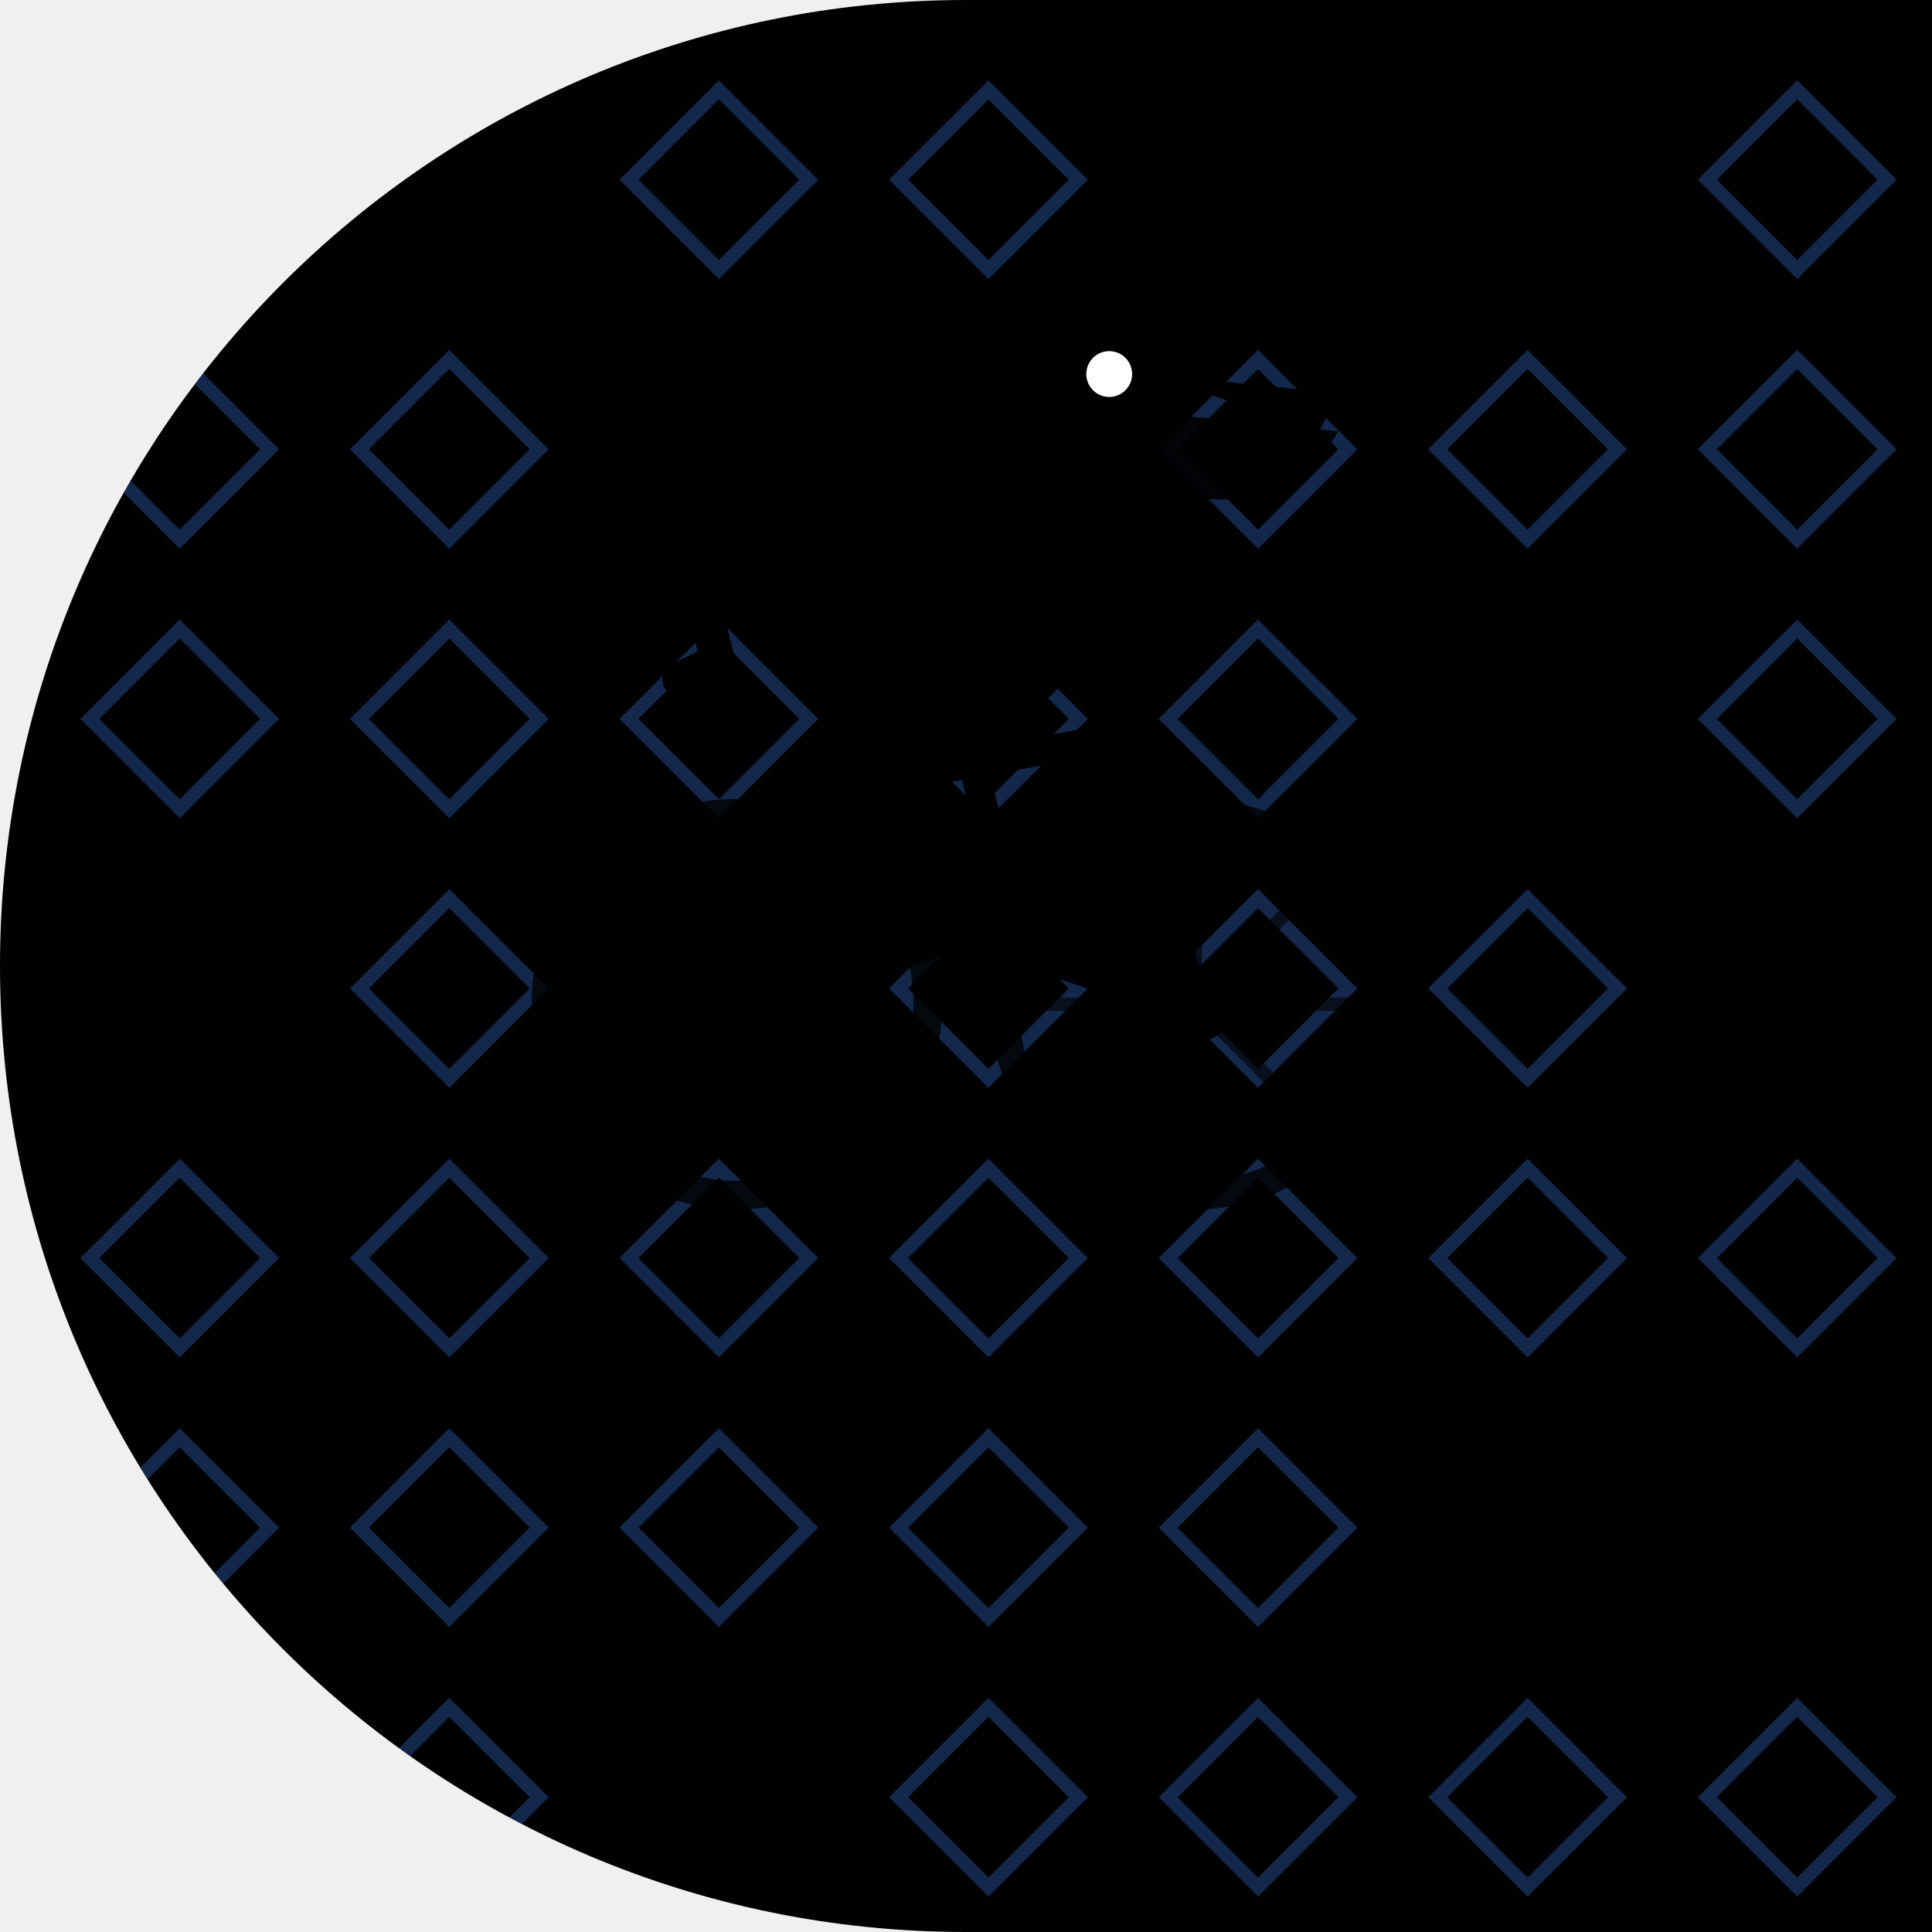
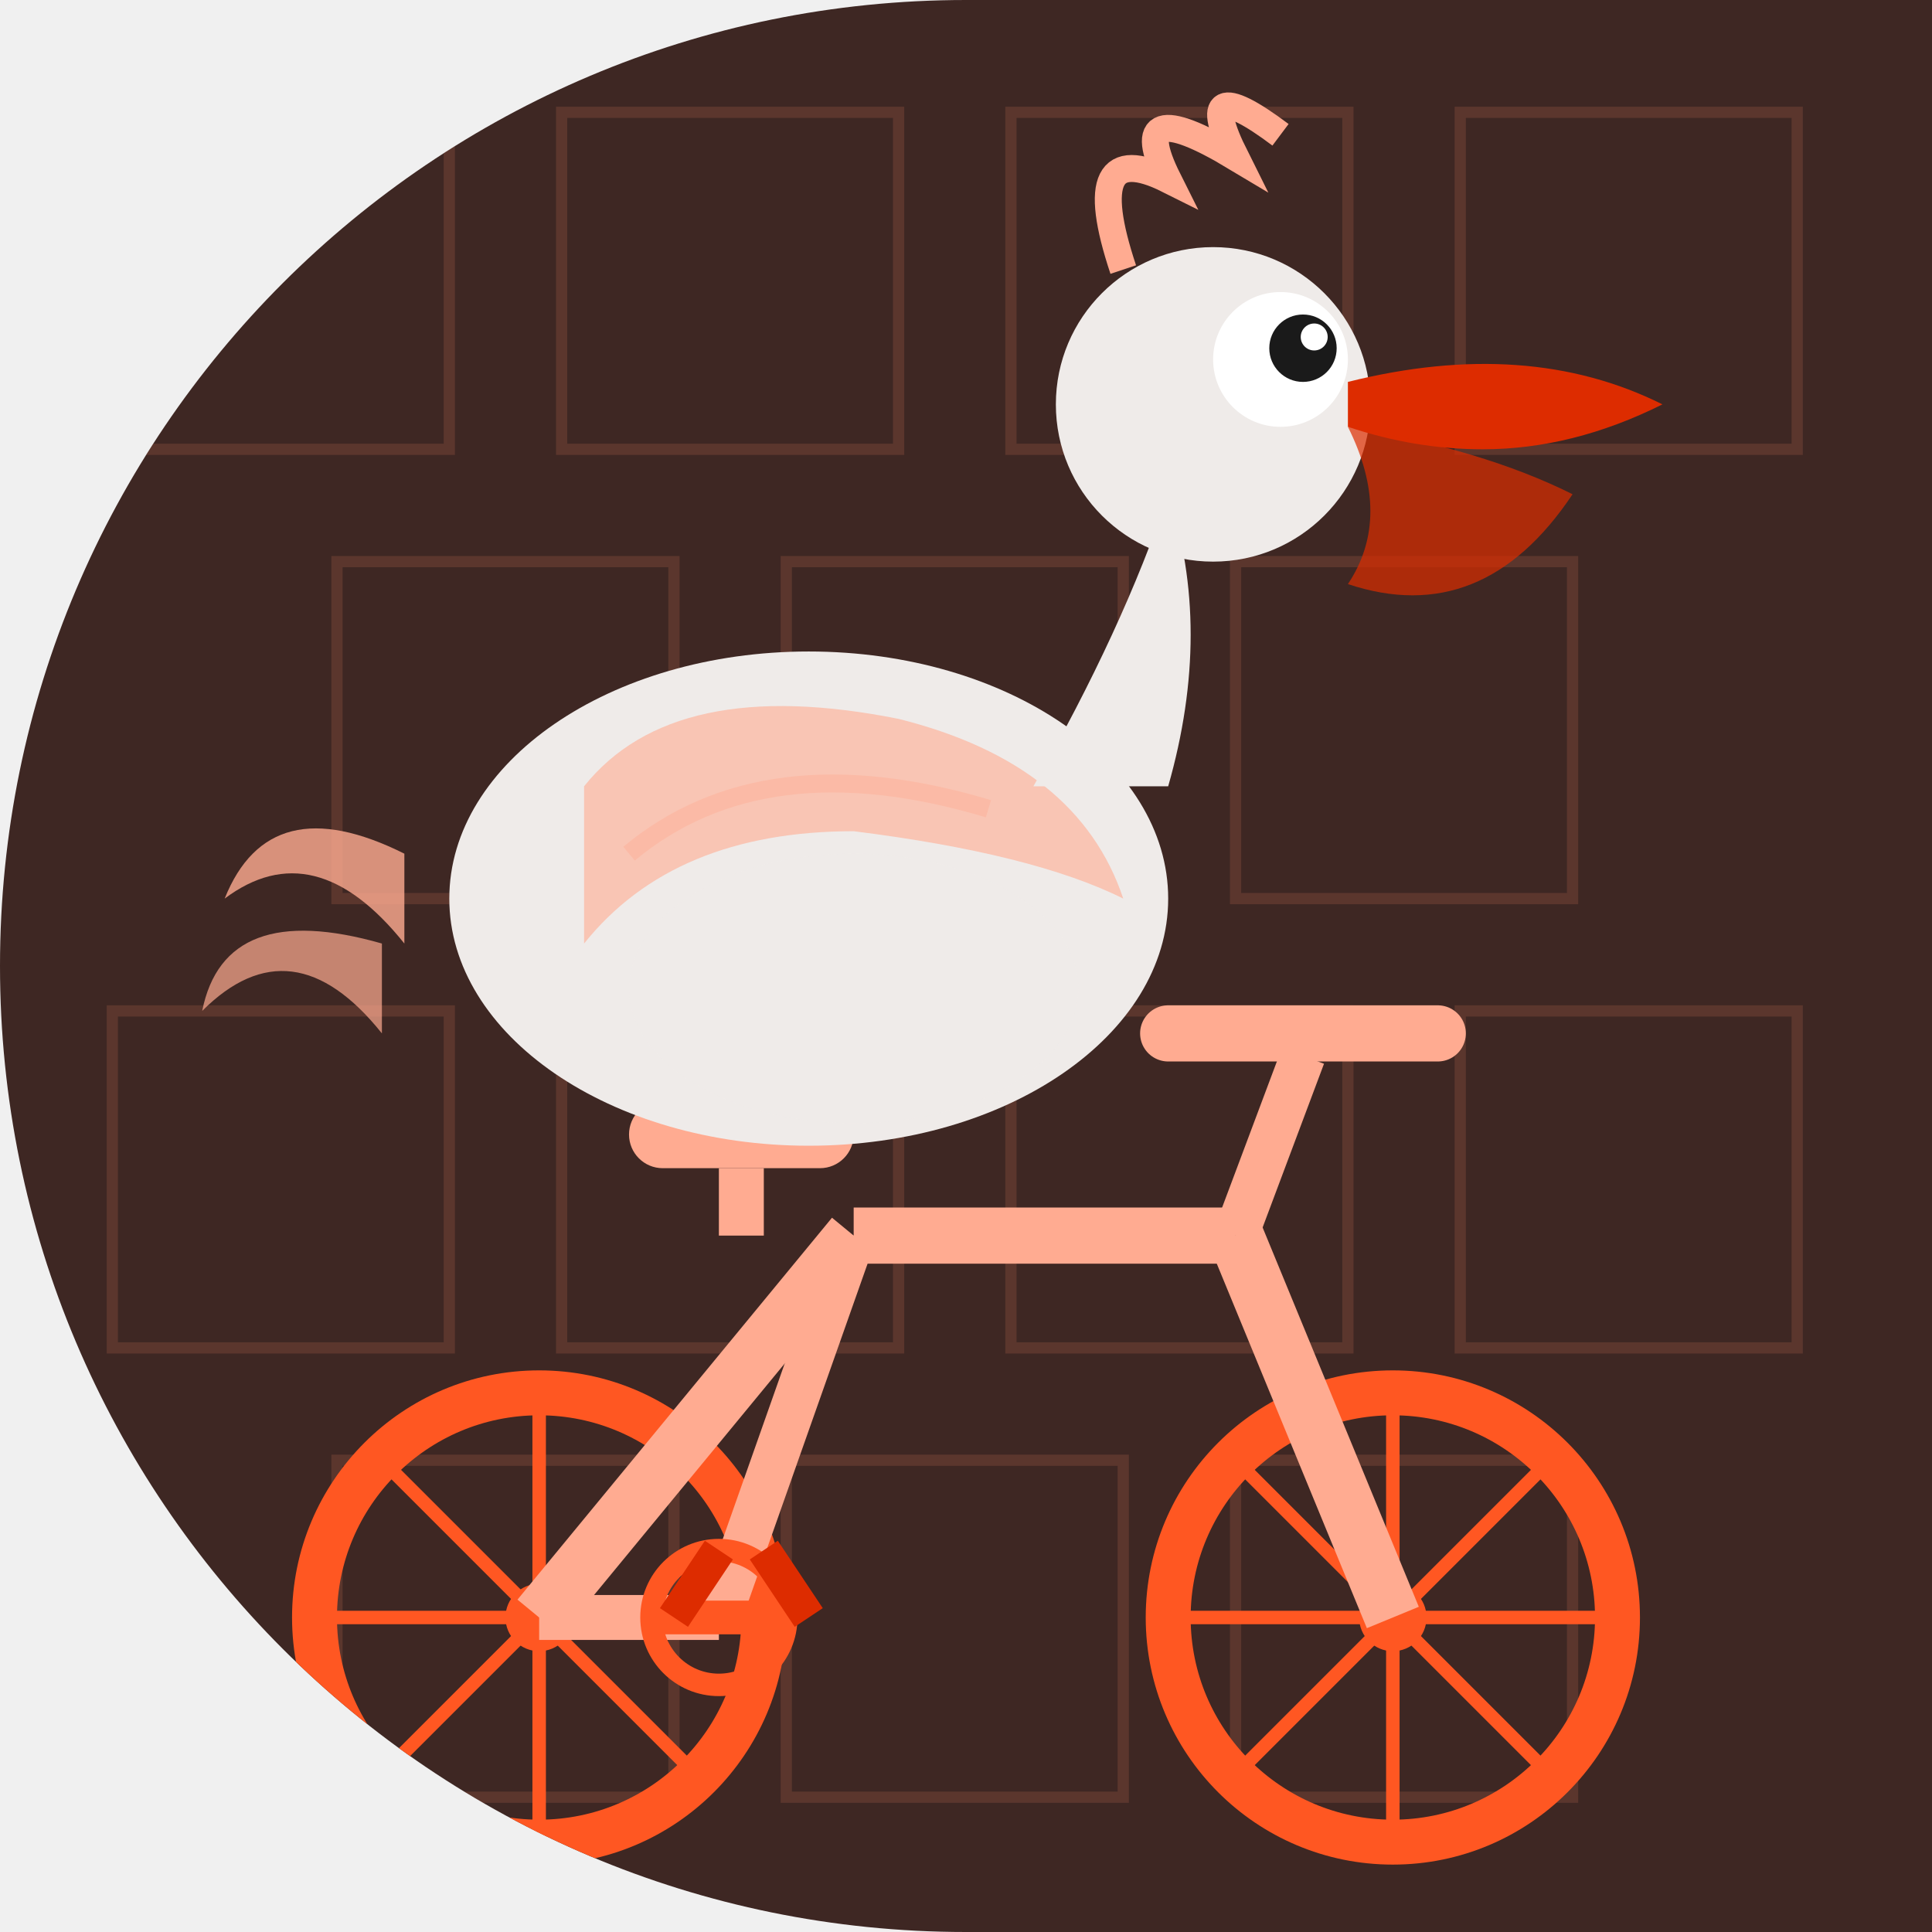
<svg xmlns="http://www.w3.org/2000/svg" width="86" height="86" viewBox="0 0 86 86">
  <defs>
-     <clipPath id="shape">
-       <path d="M 0 0 L 86 0 L 86 86 L 0 86 Z M 0 43 A 43 43 0 0 1 43 0 L 0 0 Z M 43 86 A 43 43 0 0 1 0 43 L 0 86 Z" />
+     <clipPath id="c005">
+       <path d="M 0 0 L 86.0 0 L 86.0 86.0 L 0 86.0 Z M 0 43 A 43.0 43.0 0 0 1 43.0 0.0 L 0 0 Z M 43 86 A 43.0 43.0 0 0 1 0.0 43.0 L 0 86 Z" />
    </clipPath>
+     <linearGradient id="metalGrad_005" x1="0" y1="0" x2="0" y2="1">
+       <stop offset="0%" stop-color="#ff8a65" stop-opacity="0.3" />
+       <stop offset="50%" stop-color="#ff8a65" stop-opacity="0" />
+       <stop offset="100%" stop-color="#ff8a65" stop-opacity="0.3" />
+     </linearGradient>
  </defs>
-   <g clip-path="url(#shape)">
-     <path d="M 0 0 L 86 0 L 86 86 L 0 86 Z M 0 43 A 43 43 0 0 1 43 0 L 0 0 Z M 43 86 A 43 43 0 0 1 0 43 L 0 86 Z" fill="#000000" />
-     <path d="M 8 4 L 12 8 L 8 12 L 4 8 Z" fill="none" stroke="#4488FF" stroke-width="0.6" stroke-opacity="0.3" />
-     <path d="M 8 16 L 12 20 L 8 24 L 4 20 Z" fill="none" stroke="#4488FF" stroke-width="0.6" stroke-opacity="0.3" />
-     <path d="M 8 28 L 12 32 L 8 36 L 4 32 Z" fill="none" stroke="#4488FF" stroke-width="0.6" stroke-opacity="0.3" />
-     <path d="M 8 52 L 12 56 L 8 60 L 4 56 Z" fill="none" stroke="#4488FF" stroke-width="0.6" stroke-opacity="0.3" />
-     <path d="M 8 64 L 12 68 L 8 72 L 4 68 Z" fill="none" stroke="#4488FF" stroke-width="0.6" stroke-opacity="0.3" />
-     <path d="M 8 76 L 12 80 L 8 84 L 4 80 Z" fill="none" stroke="#4488FF" stroke-width="0.6" stroke-opacity="0.3" />
-     <path d="M 20 16 L 24 20 L 20 24 L 16 20 Z" fill="none" stroke="#4488FF" stroke-width="0.6" stroke-opacity="0.3" />
-     <path d="M 20 28 L 24 32 L 20 36 L 16 32 Z" fill="none" stroke="#4488FF" stroke-width="0.6" stroke-opacity="0.3" />
-     <path d="M 20 40 L 24 44 L 20 48 L 16 44 Z" fill="none" stroke="#4488FF" stroke-width="0.6" stroke-opacity="0.3" />
-     <path d="M 20 52 L 24 56 L 20 60 L 16 56 Z" fill="none" stroke="#4488FF" stroke-width="0.6" stroke-opacity="0.3" />
-     <path d="M 20 64 L 24 68 L 20 72 L 16 68 Z" fill="none" stroke="#4488FF" stroke-width="0.6" stroke-opacity="0.3" />
-     <path d="M 20 76 L 24 80 L 20 84 L 16 80 Z" fill="none" stroke="#4488FF" stroke-width="0.6" stroke-opacity="0.3" />
-     <path d="M 32 4 L 36 8 L 32 12 L 28 8 Z" fill="none" stroke="#4488FF" stroke-width="0.6" stroke-opacity="0.3" />
-     <path d="M 32 28 L 36 32 L 32 36 L 28 32 Z" fill="none" stroke="#4488FF" stroke-width="0.6" stroke-opacity="0.3" />
-     <path d="M 32 52 L 36 56 L 32 60 L 28 56 Z" fill="none" stroke="#4488FF" stroke-width="0.6" stroke-opacity="0.3" />
-     <path d="M 32 64 L 36 68 L 32 72 L 28 68 Z" fill="none" stroke="#4488FF" stroke-width="0.6" stroke-opacity="0.3" />
-     <path d="M 44 4 L 48 8 L 44 12 L 40 8 Z" fill="none" stroke="#4488FF" stroke-width="0.6" stroke-opacity="0.3" />
-     <path d="M 44 28 L 48 32 L 44 36 L 40 32 Z" fill="none" stroke="#4488FF" stroke-width="0.6" stroke-opacity="0.3" />
-     <path d="M 44 40 L 48 44 L 44 48 L 40 44 Z" fill="none" stroke="#4488FF" stroke-width="0.6" stroke-opacity="0.3" />
-     <path d="M 44 52 L 48 56 L 44 60 L 40 56 Z" fill="none" stroke="#4488FF" stroke-width="0.6" stroke-opacity="0.3" />
-     <path d="M 44 64 L 48 68 L 44 72 L 40 68 Z" fill="none" stroke="#4488FF" stroke-width="0.6" stroke-opacity="0.3" />
-     <path d="M 44 76 L 48 80 L 44 84 L 40 80 Z" fill="none" stroke="#4488FF" stroke-width="0.6" stroke-opacity="0.3" />
-     <path d="M 56 16 L 60 20 L 56 24 L 52 20 Z" fill="none" stroke="#4488FF" stroke-width="0.6" stroke-opacity="0.3" />
-     <path d="M 56 28 L 60 32 L 56 36 L 52 32 Z" fill="none" stroke="#4488FF" stroke-width="0.6" stroke-opacity="0.3" />
-     <path d="M 56 40 L 60 44 L 56 48 L 52 44 Z" fill="none" stroke="#4488FF" stroke-width="0.6" stroke-opacity="0.3" />
-     <path d="M 56 52 L 60 56 L 56 60 L 52 56 Z" fill="none" stroke="#4488FF" stroke-width="0.6" stroke-opacity="0.3" />
-     <path d="M 56 64 L 60 68 L 56 72 L 52 68 Z" fill="none" stroke="#4488FF" stroke-width="0.6" stroke-opacity="0.3" />
-     <path d="M 56 76 L 60 80 L 56 84 L 52 80 Z" fill="none" stroke="#4488FF" stroke-width="0.6" stroke-opacity="0.3" />
-     <path d="M 68 16 L 72 20 L 68 24 L 64 20 Z" fill="none" stroke="#4488FF" stroke-width="0.6" stroke-opacity="0.3" />
-     <path d="M 68 40 L 72 44 L 68 48 L 64 44 Z" fill="none" stroke="#4488FF" stroke-width="0.6" stroke-opacity="0.3" />
-     <path d="M 68 52 L 72 56 L 68 60 L 64 56 Z" fill="none" stroke="#4488FF" stroke-width="0.6" stroke-opacity="0.3" />
-     <path d="M 68 76 L 72 80 L 68 84 L 64 80 Z" fill="none" stroke="#4488FF" stroke-width="0.6" stroke-opacity="0.3" />
-     <path d="M 80 4 L 84 8 L 80 12 L 76 8 Z" fill="none" stroke="#4488FF" stroke-width="0.6" stroke-opacity="0.3" />
-     <path d="M 80 16 L 84 20 L 80 24 L 76 20 Z" fill="none" stroke="#4488FF" stroke-width="0.6" stroke-opacity="0.3" />
-     <path d="M 80 28 L 84 32 L 80 36 L 76 32 Z" fill="none" stroke="#4488FF" stroke-width="0.6" stroke-opacity="0.3" />
-     <path d="M 80 52 L 84 56 L 80 60 L 76 56 Z" fill="none" stroke="#4488FF" stroke-width="0.6" stroke-opacity="0.3" />
-     <path d="M 80 76 L 84 80 L 80 84 L 76 80 Z" fill="none" stroke="#4488FF" stroke-width="0.6" stroke-opacity="0.3" />
-     <circle cx="32.8" cy="44.7" r="8.5" fill="none" stroke="#000000" stroke-width="1.275" stroke-opacity="0.8" />
-     <circle cx="53.2" cy="44.7" r="8.5" fill="none" stroke="#000000" stroke-width="1.275" stroke-opacity="0.8" />
-     <line x1="32.8" y1="44.7" x2="40.025" y2="44.7" stroke="#000000" stroke-width="0.595" stroke-opacity="0.6" />
-     <line x1="32.8" y1="44.7" x2="37.909" y2="49.809" stroke="#000000" stroke-width="0.595" stroke-opacity="0.6" />
-     <line x1="32.8" y1="44.7" x2="32.8" y2="51.925" stroke="#000000" stroke-width="0.595" stroke-opacity="0.6" />
-     <line x1="32.8" y1="44.7" x2="27.691" y2="49.809" stroke="#000000" stroke-width="0.595" stroke-opacity="0.6" />
-     <line x1="32.8" y1="44.7" x2="25.575" y2="44.7" stroke="#000000" stroke-width="0.595" stroke-opacity="0.6" />
-     <line x1="32.8" y1="44.7" x2="27.691" y2="39.591" stroke="#000000" stroke-width="0.595" stroke-opacity="0.6" />
-     <line x1="32.8" y1="44.7" x2="32.8" y2="37.475" stroke="#000000" stroke-width="0.595" stroke-opacity="0.6" />
-     <line x1="32.8" y1="44.7" x2="37.909" y2="39.591" stroke="#000000" stroke-width="0.595" stroke-opacity="0.6" />
-     <line x1="53.2" y1="44.7" x2="60.425" y2="44.7" stroke="#000000" stroke-width="0.595" stroke-opacity="0.6" />
-     <line x1="53.2" y1="44.7" x2="58.309" y2="49.809" stroke="#000000" stroke-width="0.595" stroke-opacity="0.6" />
-     <line x1="53.2" y1="44.7" x2="53.2" y2="51.925" stroke="#000000" stroke-width="0.595" stroke-opacity="0.6" />
-     <line x1="53.2" y1="44.7" x2="48.091" y2="49.809" stroke="#000000" stroke-width="0.595" stroke-opacity="0.6" />
-     <line x1="53.2" y1="44.7" x2="45.975" y2="44.7" stroke="#000000" stroke-width="0.595" stroke-opacity="0.6" />
-     <line x1="53.2" y1="44.7" x2="48.091" y2="39.591" stroke="#000000" stroke-width="0.595" stroke-opacity="0.6" />
-     <line x1="53.2" y1="44.7" x2="53.2" y2="37.475" stroke="#000000" stroke-width="0.595" stroke-opacity="0.6" />
-     <line x1="53.2" y1="44.7" x2="58.309" y2="39.591" stroke="#000000" stroke-width="0.595" stroke-opacity="0.6" />
-     <circle cx="32.8" cy="44.7" r="1.7" fill="#000000" />
-     <circle cx="53.2" cy="44.7" r="1.7" fill="#000000" />
-     <line x1="40.45" y1="34.5" x2="43" y2="41.3" stroke="#000000" stroke-width="1.7" />
-     <line x1="43" y1="41.3" x2="49.8" y2="32.8" stroke="#000000" stroke-width="1.7" />
-     <line x1="40.45" y1="34.5" x2="49.8" y2="32.8" stroke="#000000" stroke-width="1.275" />
-     <line x1="32.8" y1="44.7" x2="43" y2="41.3" stroke="#000000" stroke-width="1.7" />
-     <line x1="53.2" y1="44.7" x2="43" y2="41.3" stroke="#000000" stroke-width="1.7" />
-     <line x1="53.2" y1="44.7" x2="49.8" y2="32.8" stroke="#000000" stroke-width="1.275" />
-     <ellipse cx="40.45" cy="33.65" rx="3.4" ry="1.275" fill="#000000" />
-     <line x1="48.1" y1="30.25" x2="51.5" y2="30.25" stroke="#000000" stroke-width="1.7" />
-     <line x1="49.8" y1="32.8" x2="49.8" y2="30.25" stroke="#000000" stroke-width="1.275" />
-     <line x1="40.45" y1="42.15" x2="45.55" y2="40.45" stroke="#000000" stroke-width="1.7" />
-     <ellipse cx="41.3" cy="27.7" rx="6.8" ry="5.1" fill="#000000" transform="rotate(6 41.3 27.7)" />
-     <path d="M 45.55 25.15 Q 47.25 21.75 48.1 18.35" stroke="#000000" stroke-width="2.975" fill="none" stroke-linecap="round" />
-     <circle cx="48.1" cy="17.5" r="3.4" fill="#000000" />
-     <circle cx="49.375" cy="16.65" r="1.02" fill="#FFFFFF" />
-     <path d="M 51.075 16.65 L 59.575 17.5 L 58.725 19.2 Z" fill="#000000" />
-     <path d="M 51.075 18.35 L 59.575 19.2 Q 57.025 23.45 51.075 21.75" fill="#000000" fill-opacity="0.9" />
-     <path d="M 37.9 26.85 Q 34.5 31.1 38.75 31.95 Q 41.3 30.25 42.15 27.7 Z" fill="#000000" fill-opacity="0.85" />
-     <path d="M 35.35 28.55 L 31.1 26.0 L 31.95 29.4 L 30.25 30.25" fill="none" stroke="#000000" stroke-width="1.53" stroke-linecap="round" />
-     <line x1="41.3" y1="31.95" x2="41.3" y2="39.6" stroke="#000000" stroke-width="1.275" />
-     <line x1="43" y1="32.8" x2="44.7" y2="39.6" stroke="#000000" stroke-width="1.275" />
+   <g clip-path="url(#c005)">
+     <rect width="86" height="86" fill="#3e2723" />
+     <g opacity="0.15">
+       <rect x="5" y="5" width="15" height="15" stroke="#ff8a65" stroke-width="0.5" fill="none" />
+       <rect x="25" y="5" width="15" height="15" stroke="#ff8a65" stroke-width="0.5" fill="none" />
+       <rect x="45" y="5" width="15" height="15" stroke="#ff8a65" stroke-width="0.5" fill="none" />
+       <rect x="65" y="5" width="15" height="15" stroke="#ff8a65" stroke-width="0.5" fill="none" />
+       <rect x="15" y="25" width="15" height="15" stroke="#ff8a65" stroke-width="0.5" fill="none" />
+       <rect x="35" y="25" width="15" height="15" stroke="#ff8a65" stroke-width="0.5" fill="none" />
+       <rect x="55" y="25" width="15" height="15" stroke="#ff8a65" stroke-width="0.5" fill="none" />
+       <rect x="5" y="45" width="15" height="15" stroke="#ff8a65" stroke-width="0.5" fill="none" />
+       <rect x="25" y="45" width="15" height="15" stroke="#ff8a65" stroke-width="0.5" fill="none" />
+       <rect x="45" y="45" width="15" height="15" stroke="#ff8a65" stroke-width="0.5" fill="none" />
+       <rect x="65" y="45" width="15" height="15" stroke="#ff8a65" stroke-width="0.5" fill="none" />
+       <rect x="15" y="65" width="15" height="15" stroke="#ff8a65" stroke-width="0.5" fill="none" />
+       <rect x="35" y="65" width="15" height="15" stroke="#ff8a65" stroke-width="0.5" fill="none" />
+       <rect x="55" y="65" width="15" height="15" stroke="#ff8a65" stroke-width="0.5" fill="none" />
+     </g>
+     <g>
+       <circle cx="24" cy="72" r="10" stroke="#ff5722" stroke-width="2" fill="none" />
+       <circle cx="24" cy="72" r="1.5" fill="#ff5722" />
+       <circle cx="62" cy="72" r="10" stroke="#ff5722" stroke-width="2" fill="none" />
+       <circle cx="62" cy="72" r="1.5" fill="#ff5722" />
+       <line x1="24" y1="62" x2="24" y2="82" stroke="#ff5722" stroke-width="0.6" />
+       <line x1="14" y1="72" x2="34" y2="72" stroke="#ff5722" stroke-width="0.6" />
+       <line x1="17" y1="65" x2="31" y2="79" stroke="#ff5722" stroke-width="0.6" />
+       <line x1="17" y1="79" x2="31" y2="65" stroke="#ff5722" stroke-width="0.6" />
+       <line x1="62" y1="62" x2="62" y2="82" stroke="#ff5722" stroke-width="0.6" />
+       <line x1="52" y1="72" x2="72" y2="72" stroke="#ff5722" stroke-width="0.6" />
+       <line x1="55" y1="65" x2="69" y2="79" stroke="#ff5722" stroke-width="0.6" />
+       <line x1="55" y1="79" x2="69" y2="65" stroke="#ff5722" stroke-width="0.6" />
+       <line x1="24" y1="72" x2="38" y2="55" stroke="#ffab91" stroke-width="2.5" />
+       <line x1="38" y1="55" x2="55" y2="55" stroke="#ffab91" stroke-width="2.5" />
+       <line x1="55" y1="55" x2="62" y2="72" stroke="#ffab91" stroke-width="2.5" />
+       <line x1="38" y1="55" x2="32" y2="72" stroke="#ffab91" stroke-width="2" />
+       <line x1="32" y1="72" x2="24" y2="72" stroke="#ffab91" stroke-width="2" />
+       <rect x="28" y="49" width="10" height="3" rx="1.5" fill="#ffab91" />
+       <line x1="33" y1="52" x2="33" y2="55" stroke="#ffab91" stroke-width="2" />
+       <line x1="55" y1="55" x2="58" y2="47" stroke="#ffab91" stroke-width="2" />
+       <line x1="52" y1="46" x2="64" y2="46" stroke="#ffab91" stroke-width="2.5" stroke-linecap="round" />
+       <circle cx="32" cy="72" r="3" stroke="#ff5722" stroke-width="1" fill="none" />
+       <line x1="29" y1="72" x2="35" y2="72" stroke="#ff5722" stroke-width="1.5" />
+     </g>
+     <g>
+       <path d="M 18 38 Q 12 35 10 40 Q 14 37 18 42" fill="#ffab91" opacity="0.8" />
+       <path d="M 17 42 Q 10 40 9 45 Q 13 41 17 46" fill="#ffab91" opacity="0.7" />
+       <ellipse cx="36" cy="40" rx="16" ry="11" fill="#efebe9" />
+       <path d="M 26 35 Q 30 30 40 32 Q 48 34 50 40 Q 46 38 38 37 Q 30 37 26 42 Z" fill="#ffab91" opacity="0.6" />
+       <path d="M 28 38 Q 34 33 44 36" stroke="#ffab91" stroke-width="0.8" fill="none" opacity="0.4" />
+       <ellipse cx="38" cy="44" rx="10" ry="6" fill="#efebe9" opacity="0.9" />
+       <path d="M 46 35 Q 50 28 52 22 Q 54 28 52 35" fill="#efebe9" />
+       <circle cx="54" cy="18" r="7" fill="#efebe9" />
+       <circle cx="57" cy="16" r="3" fill="white" />
+       <circle cx="58" cy="15.5" r="1.5" fill="#1a1a1a" />
+       <circle cx="58.5" cy="15" r="0.6" fill="white" />
+       <path d="M 60 17 Q 68 15 74 18 Q 70 20 66 20 Q 63 20 60 19 Z" fill="#dd2c00" />
+       <path d="M 60 19 Q 66 20 70 22 Q 66 28 60 26 Q 62 23 60 19 Z" fill="#dd2c00" opacity="0.7" />
+       <path d="M 50 12 Q 48 6 52 8 Q 50 4 55 7 Q 53 3 57 6" stroke="#ffab91" stroke-width="1.2" fill="none" />
+       <line x1="32" y1="69" x2="30" y2="72" stroke="#dd2c00" stroke-width="1.5" />
+       <line x1="34" y1="69" x2="36" y2="72" stroke="#dd2c00" stroke-width="1.5" />
+     </g>
  </g>
</svg>
